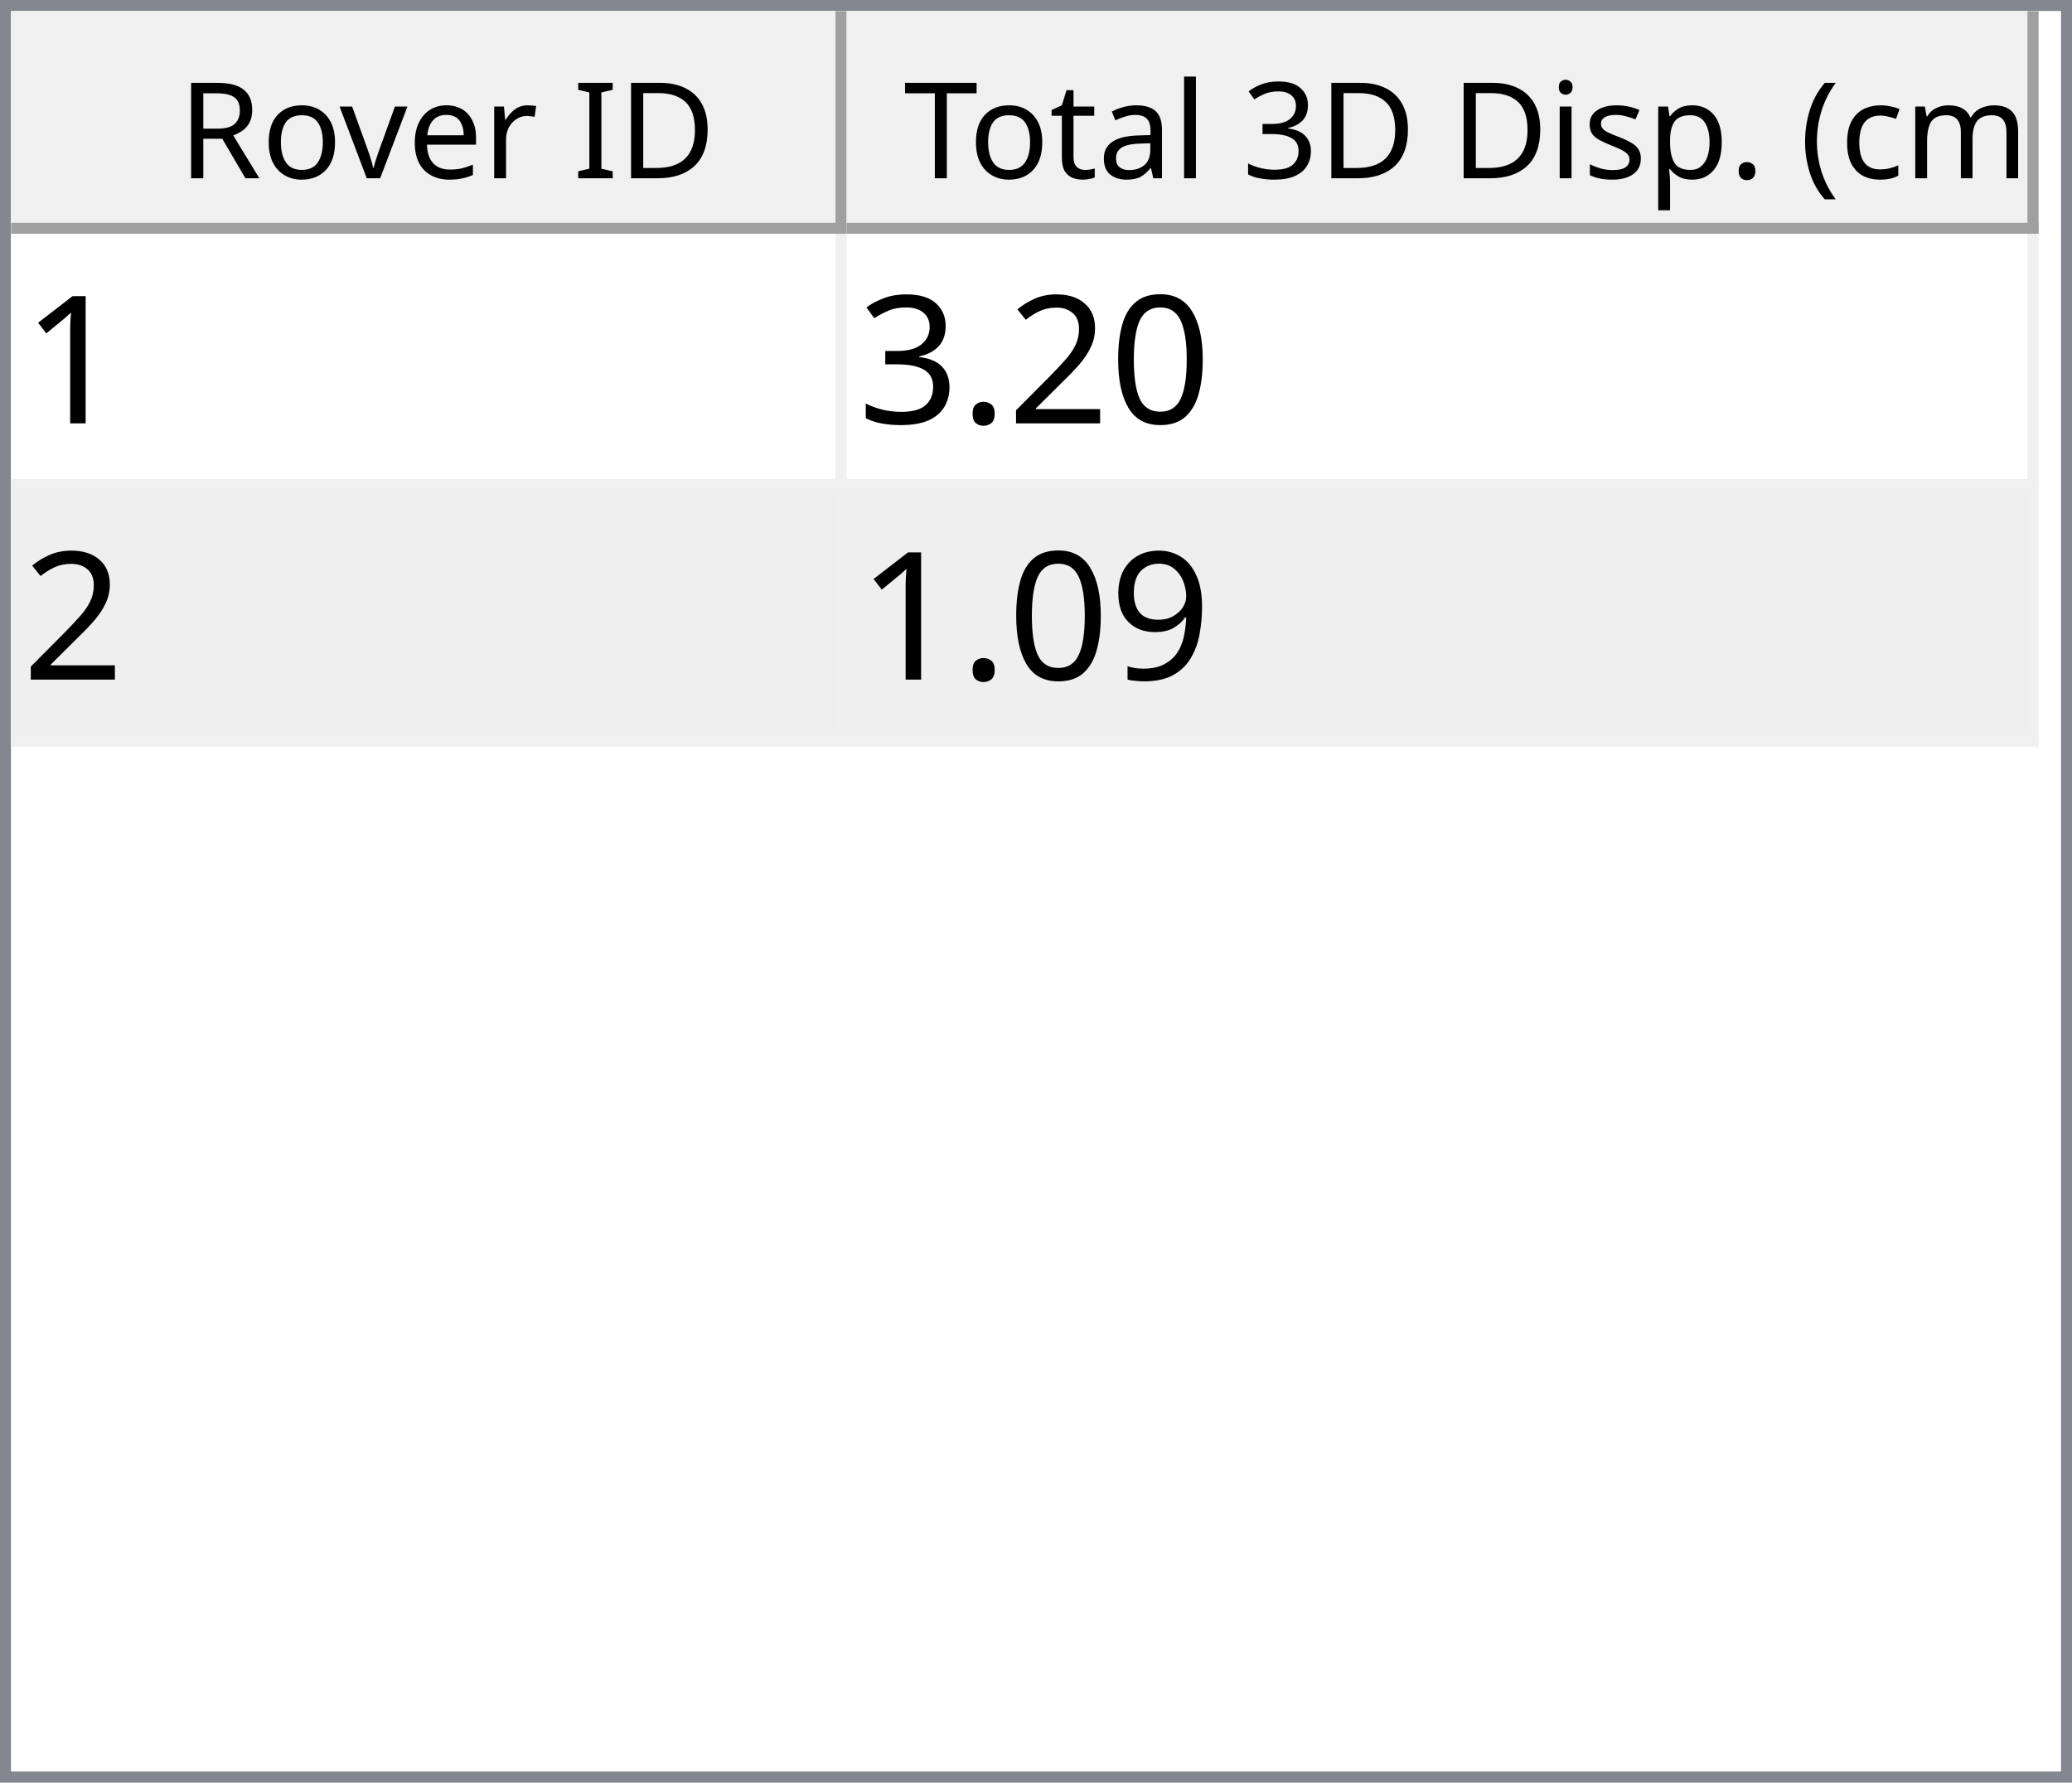
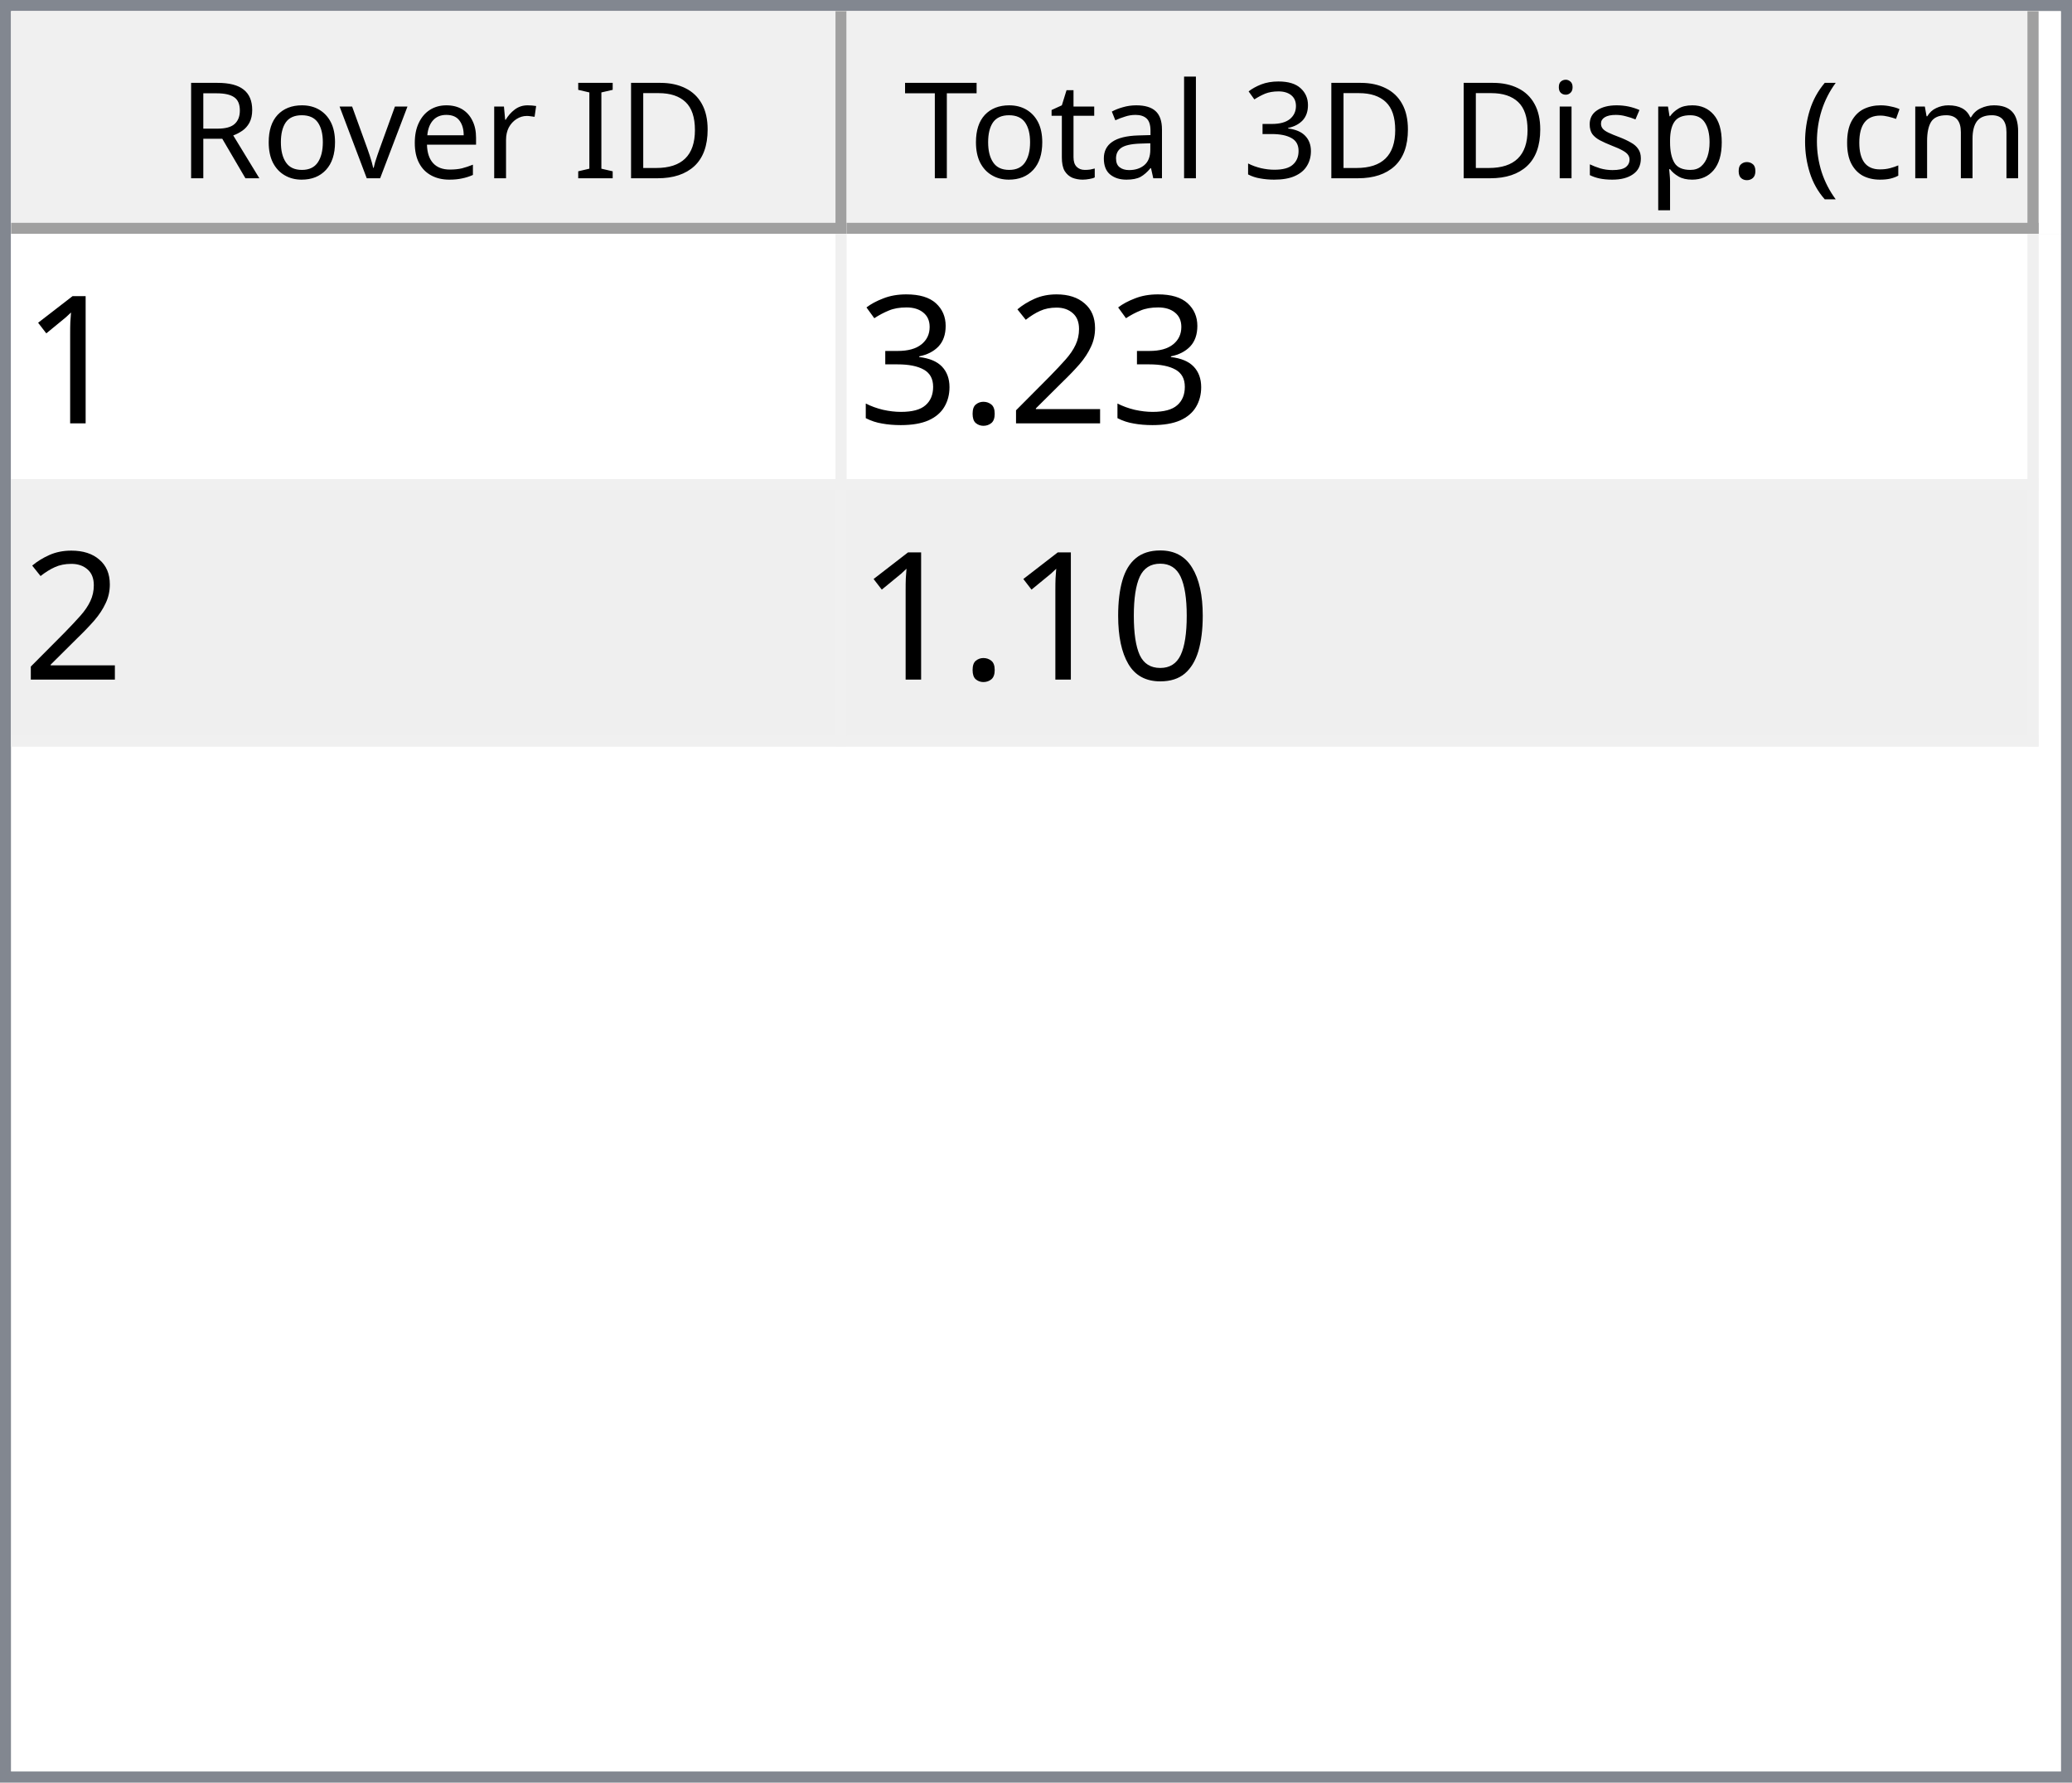
<svg xmlns="http://www.w3.org/2000/svg" style="fill-opacity:1; color-rendering:auto; color-interpolation:auto; text-rendering:auto; stroke:black; stroke-linecap:square; stroke-miterlimit:10; shape-rendering:auto; stroke-opacity:1; fill:black; stroke-dasharray:none; font-weight:normal; stroke-width:1; font-family:'Dialog'; font-style:normal; stroke-linejoin:miter; font-size:12px; stroke-dashoffset:0; image-rendering:auto;" width="186" height="160">
  <defs id="genericDefs" />
  <g>
    <defs id="defs1">
      <clipPath clipPathUnits="userSpaceOnUse" id="clipPath1">
        <path d="M0 0 L186 0 L186 160 L0 160 L0 0 Z" />
      </clipPath>
      <clipPath clipPathUnits="userSpaceOnUse" id="clipPath2">
        <path d="M0 0 L0 160 L186 160 L186 0 Z" />
      </clipPath>
      <clipPath clipPathUnits="userSpaceOnUse" id="clipPath3">
        <path d="M0 0 L0 20 L184 20 L184 0 Z" />
      </clipPath>
      <clipPath clipPathUnits="userSpaceOnUse" id="clipPath4">
        <path d="M0 0 L0 20 L75 20 L75 0 Z" />
      </clipPath>
      <clipPath clipPathUnits="userSpaceOnUse" id="clipPath5">
        <path d="M1 1 L1 19 L74 19 L74 1 Z" />
      </clipPath>
      <clipPath clipPathUnits="userSpaceOnUse" id="clipPath6">
        <path d="M0 0 L0 18 L73 18 L73 0 Z" />
      </clipPath>
      <clipPath clipPathUnits="userSpaceOnUse" id="clipPath7">
        <path d="M-0.5 -0.5 L-0.5 19.5 L74.5 19.5 L74.5 -0.5 Z" />
      </clipPath>
      <clipPath clipPathUnits="userSpaceOnUse" id="clipPath8">
        <path d="M0 0 L0 20 L107 20 L107 0 Z" />
      </clipPath>
      <clipPath clipPathUnits="userSpaceOnUse" id="clipPath9">
        <path d="M1 1 L1 19 L106 19 L106 1 Z" />
      </clipPath>
      <clipPath clipPathUnits="userSpaceOnUse" id="clipPath10">
        <path d="M0 0 L0 18 L105 18 L105 0 Z" />
      </clipPath>
      <clipPath clipPathUnits="userSpaceOnUse" id="clipPath11">
        <path d="M-0.5 -0.5 L-0.5 19.5 L106.5 19.5 L106.5 -0.5 Z" />
      </clipPath>
      <clipPath clipPathUnits="userSpaceOnUse" id="clipPath12">
        <path d="M0 0 L0 138 L184 138 L184 0 Z" />
      </clipPath>
      <clipPath clipPathUnits="userSpaceOnUse" id="clipPath13">
        <path d="M0 0 L0 46 L182 46 L182 0 Z" />
      </clipPath>
      <clipPath clipPathUnits="userSpaceOnUse" id="clipPath14">
        <path d="M-0.5 -0.5 L-0.5 45.5 L181.5 45.5 L181.5 -0.5 Z" />
      </clipPath>
      <clipPath clipPathUnits="userSpaceOnUse" id="clipPath15">
        <path d="M0 0 L0 22 L74 22 L74 0 Z" />
      </clipPath>
      <clipPath clipPathUnits="userSpaceOnUse" id="clipPath16">
        <path d="M0 0 L0 22 L106 22 L106 0 Z" />
      </clipPath>
      <font horiz-adv-x="64.551" id="font1">
        <font-face ascent="107.91" descent="25.098" units-per-em="100" style="font-style:normal; font-family:Segoe UI; font-weight:normal;" />
        <missing-glyph horiz-adv-x="64.551" d="M8.109 0 L8.109 68.266 L56.453 68.266 L56.453 0 L8.109 0 ZM15.328 7.234 L49.219 7.234 L49.219 61.031 L15.328 61.031 L15.328 7.234 Z" />
        <glyph unicode="D" horiz-adv-x="70.117" d="M9.188 0 L9.188 70.016 L28.516 70.016 Q65.531 70.016 65.531 35.891 Q65.531 19.672 55.25 9.836 Q44.969 0 27.734 0 L9.188 0 ZM17.391 62.594 L17.391 7.422 L27.828 7.422 Q41.609 7.422 49.273 14.797 Q56.938 22.172 56.938 35.688 Q56.938 62.594 28.328 62.594 L17.391 62.594 Z" />
        <glyph unicode="I" horiz-adv-x="26.611" d="M17.391 0 L9.188 0 L9.188 70.016 L17.391 70.016 L17.391 0 Z" />
        <glyph unicode=" " horiz-adv-x="27.393" d="" />
        <glyph unicode="r" horiz-adv-x="34.766" d="M34.188 41.891 Q32.078 43.5 28.125 43.5 Q23 43.5 19.555 38.672 Q16.109 33.844 16.109 25.484 L16.109 0 L8.109 0 L8.109 50 L16.109 50 L16.109 39.703 L16.312 39.703 Q18.016 44.969 21.531 47.922 Q25.047 50.875 29.391 50.875 Q32.516 50.875 34.188 50.203 L34.188 41.891 Z" />
        <glyph unicode="e" horiz-adv-x="52.295" d="M48.297 23 L12.984 23 Q13.188 14.656 17.484 10.109 Q21.781 5.562 29.297 5.562 Q37.75 5.562 44.828 11.141 L44.828 3.609 Q38.234 -1.172 27.391 -1.172 Q16.797 -1.172 10.742 5.641 Q4.688 12.453 4.688 24.812 Q4.688 36.469 11.305 43.82 Q17.922 51.172 27.734 51.172 Q37.547 51.172 42.922 44.828 Q48.297 38.484 48.297 27.203 L48.297 23 ZM40.094 29.781 Q40.047 36.719 36.75 40.578 Q33.453 44.438 27.594 44.438 Q21.922 44.438 17.969 40.383 Q14.016 36.328 13.094 29.781 L40.094 29.781 Z" />
        <glyph unicode="v" horiz-adv-x="47.9" d="M47.406 50 L27.484 0 L19.625 0 L0.688 50 L9.469 50 L22.172 13.672 Q23.578 9.672 23.922 6.688 L24.125 6.688 Q24.609 10.453 25.688 13.484 L38.969 50 L47.406 50 Z" />
        <glyph unicode="o" horiz-adv-x="58.594" d="M29 -1.172 Q17.922 -1.172 11.305 5.836 Q4.688 12.844 4.688 24.422 Q4.688 37.016 11.57 44.094 Q18.453 51.172 30.172 51.172 Q41.359 51.172 47.633 44.289 Q53.906 37.406 53.906 25.203 Q53.906 13.234 47.141 6.031 Q40.375 -1.172 29 -1.172 ZM29.594 44.438 Q21.875 44.438 17.383 39.188 Q12.891 33.938 12.891 24.703 Q12.891 15.828 17.43 10.695 Q21.969 5.562 29.594 5.562 Q37.359 5.562 41.531 10.594 Q45.703 15.625 45.703 24.906 Q45.703 34.281 41.531 39.359 Q37.359 44.438 29.594 44.438 Z" />
        <glyph unicode="R" horiz-adv-x="59.814" d="M59.375 0 L49.609 0 L37.891 19.625 Q36.281 22.359 34.766 24.289 Q33.25 26.219 31.664 27.438 Q30.078 28.656 28.25 29.219 Q26.422 29.781 24.125 29.781 L17.391 29.781 L17.391 0 L9.188 0 L9.188 70.016 L30.078 70.016 Q34.672 70.016 38.555 68.867 Q42.438 67.719 45.289 65.375 Q48.141 63.031 49.758 59.547 Q51.375 56.062 51.375 51.375 Q51.375 47.703 50.273 44.656 Q49.172 41.609 47.148 39.211 Q45.125 36.812 42.266 35.133 Q39.406 33.453 35.844 32.516 L35.844 32.328 Q37.594 31.547 38.891 30.547 Q40.188 29.547 41.359 28.18 Q42.531 26.812 43.68 25.078 Q44.828 23.344 46.234 21.047 L59.375 0 ZM17.391 62.594 L17.391 37.203 L28.516 37.203 Q31.594 37.203 34.203 38.133 Q36.812 39.062 38.719 40.797 Q40.625 42.531 41.703 45.047 Q42.781 47.562 42.781 50.688 Q42.781 56.297 39.141 59.445 Q35.5 62.594 28.609 62.594 L17.391 62.594 Z" />
        <glyph unicode=")" horiz-adv-x="30.176" d="M8.297 -15.922 L1.172 -15.922 Q16.406 2.344 16.406 26.812 Q16.406 51.469 1.078 70.016 L8.297 70.016 Q23.531 52.156 23.531 26.703 Q23.531 1.375 8.297 -15.922 Z" />
        <glyph unicode="m" horiz-adv-x="86.133" d="M79.109 0 L71.094 0 L71.094 28.719 Q71.094 37.016 68.531 40.727 Q65.969 44.438 59.906 44.438 Q54.781 44.438 51.195 39.75 Q47.609 35.062 47.609 28.516 L47.609 0 L39.594 0 L39.594 29.688 Q39.594 44.438 28.219 44.438 Q22.953 44.438 19.531 40.016 Q16.109 35.594 16.109 28.516 L16.109 0 L8.109 0 L8.109 50 L16.109 50 L16.109 42.094 L16.312 42.094 Q21.625 51.172 31.844 51.172 Q36.969 51.172 40.773 48.312 Q44.578 45.453 46 40.828 Q51.562 51.172 62.594 51.172 Q79.109 51.172 79.109 30.812 L79.109 0 Z" />
        <glyph unicode="c" horiz-adv-x="46.191" d="M42.188 2.297 Q36.422 -1.172 28.516 -1.172 Q17.828 -1.172 11.258 5.789 Q4.688 12.75 4.688 23.828 Q4.688 36.188 11.766 43.68 Q18.844 51.172 30.672 51.172 Q37.25 51.172 42.281 48.734 L42.281 40.531 Q36.719 44.438 30.375 44.438 Q22.703 44.438 17.797 38.945 Q12.891 33.453 12.891 24.516 Q12.891 15.719 17.508 10.641 Q22.125 5.562 29.891 5.562 Q36.422 5.562 42.188 9.906 L42.188 2.297 Z" />
        <glyph unicode="(" horiz-adv-x="30.176" d="M29.109 -15.922 L21.969 -15.922 Q6.844 1.375 6.844 26.703 Q6.844 52.156 21.969 70.016 L29.203 70.016 Q13.875 51.469 13.875 26.812 Q13.875 2.344 29.109 -15.922 Z" />
        <glyph unicode="." horiz-adv-x="21.68" d="M10.891 -1.078 Q8.641 -1.078 7.055 0.539 Q5.469 2.156 5.469 4.391 Q5.469 6.641 7.055 8.273 Q8.641 9.906 10.891 9.906 Q13.188 9.906 14.797 8.273 Q16.406 6.641 16.406 4.391 Q16.406 2.156 14.797 0.539 Q13.188 -1.078 10.891 -1.078 Z" />
        <glyph unicode="p" horiz-adv-x="58.789" d="M16.312 7.234 L16.109 7.234 L16.109 -23 L8.109 -23 L8.109 50 L16.109 50 L16.109 41.219 L16.312 41.219 Q22.219 51.172 33.594 51.172 Q43.266 51.172 48.688 44.461 Q54.109 37.75 54.109 26.469 Q54.109 13.922 48 6.375 Q41.891 -1.172 31.297 -1.172 Q21.578 -1.172 16.312 7.234 ZM16.109 27.391 L16.109 20.406 Q16.109 14.203 20.141 9.883 Q24.172 5.562 30.375 5.562 Q37.641 5.562 41.773 11.133 Q45.906 16.703 45.906 26.609 Q45.906 34.969 42.047 39.703 Q38.188 44.438 31.594 44.438 Q24.609 44.438 20.359 39.578 Q16.109 34.719 16.109 27.391 Z" />
        <glyph unicode="s" horiz-adv-x="42.432" d="M5.078 1.812 L5.078 10.406 Q11.625 5.562 19.484 5.562 Q30.031 5.562 30.031 12.594 Q30.031 14.594 29.125 15.992 Q28.219 17.391 26.68 18.461 Q25.141 19.531 23.07 20.383 Q21 21.234 18.609 22.172 Q15.281 23.484 12.766 24.828 Q10.25 26.172 8.57 27.859 Q6.891 29.547 6.031 31.695 Q5.172 33.844 5.172 36.719 Q5.172 40.234 6.789 42.945 Q8.406 45.656 11.086 47.484 Q13.766 49.312 17.211 50.242 Q20.656 51.172 24.312 51.172 Q30.812 51.172 35.938 48.922 L35.938 40.828 Q30.422 44.438 23.25 44.438 Q21 44.438 19.195 43.922 Q17.391 43.406 16.094 42.477 Q14.797 41.547 14.086 40.258 Q13.375 38.969 13.375 37.406 Q13.375 35.453 14.086 34.133 Q14.797 32.812 16.164 31.789 Q17.531 30.766 19.484 29.938 Q21.438 29.109 23.922 28.125 Q27.25 26.859 29.883 25.516 Q32.516 24.172 34.375 22.484 Q36.234 20.797 37.234 18.602 Q38.234 16.406 38.234 13.375 Q38.234 9.672 36.602 6.938 Q34.969 4.203 32.234 2.398 Q29.5 0.594 25.93 -0.289 Q22.359 -1.172 18.453 -1.172 Q10.75 -1.172 5.078 1.812 Z" />
        <glyph unicode="i" horiz-adv-x="24.219" d="M12.203 62.703 Q10.062 62.703 8.547 64.164 Q7.031 65.625 7.031 67.875 Q7.031 70.125 8.547 71.609 Q10.062 73.094 12.203 73.094 Q14.406 73.094 15.945 71.609 Q17.484 70.125 17.484 67.875 Q17.484 65.719 15.945 64.211 Q14.406 62.703 12.203 62.703 ZM16.109 0 L8.109 0 L8.109 50 L16.109 50 L16.109 0 Z" />
        <glyph unicode="3" horiz-adv-x="53.906" d="M46.531 19.828 Q46.531 15.094 44.75 11.211 Q42.969 7.328 39.719 4.57 Q36.469 1.812 31.93 0.297 Q27.391 -1.219 21.922 -1.219 Q11.922 -1.219 6 2.594 L6 11.188 Q13.094 5.609 22.219 5.609 Q25.875 5.609 28.828 6.539 Q31.781 7.469 33.906 9.227 Q36.031 10.984 37.18 13.477 Q38.328 15.969 38.328 19.094 Q38.328 32.812 18.797 32.812 L12.984 32.812 L12.984 39.594 L18.5 39.594 Q35.797 39.594 35.797 52.484 Q35.797 64.406 22.609 64.406 Q15.188 64.406 8.688 59.422 L8.688 67.188 Q15.375 71.188 24.609 71.188 Q29 71.188 32.57 69.969 Q36.141 68.75 38.68 66.555 Q41.219 64.359 42.609 61.281 Q44 58.203 44 54.5 Q44 40.672 30.031 36.719 L30.031 36.531 Q33.594 36.141 36.625 34.797 Q39.656 33.453 41.852 31.305 Q44.047 29.156 45.289 26.25 Q46.531 23.344 46.531 19.828 Z" />
        <glyph unicode="l" horiz-adv-x="24.219" d="M16.109 0 L8.109 0 L8.109 74.031 L16.109 74.031 L16.109 0 Z" />
        <glyph unicode="a" horiz-adv-x="50.879" d="M43.891 0 L35.891 0 L35.891 7.812 L35.688 7.812 Q30.469 -1.172 20.312 -1.172 Q12.844 -1.172 8.617 2.781 Q4.391 6.734 4.391 13.281 Q4.391 27.297 20.906 29.594 L35.891 31.688 Q35.891 44.438 25.594 44.438 Q16.547 44.438 9.281 38.281 L9.281 46.484 Q16.656 51.172 26.266 51.172 Q43.891 51.172 43.891 32.516 L43.891 0 ZM35.891 25.297 L23.828 23.641 Q18.266 22.859 15.43 20.875 Q12.594 18.891 12.594 13.875 Q12.594 10.203 15.211 7.883 Q17.828 5.562 22.172 5.562 Q28.125 5.562 32.008 9.742 Q35.891 13.922 35.891 20.312 L35.891 25.297 Z" />
        <glyph unicode="t" horiz-adv-x="33.887" d="M31.297 0.484 Q28.469 -1.078 23.828 -1.078 Q10.688 -1.078 10.688 13.578 L10.688 43.172 L2.094 43.172 L2.094 50 L10.688 50 L10.688 62.203 L18.703 64.797 L18.703 50 L31.297 50 L31.297 43.172 L18.703 43.172 L18.703 14.984 Q18.703 9.969 20.414 7.82 Q22.125 5.672 26.078 5.672 Q29.109 5.672 31.297 7.328 L31.297 0.484 Z" />
        <glyph unicode="T" horiz-adv-x="52.393" d="M50.594 62.594 L30.375 62.594 L30.375 0 L22.172 0 L22.172 62.594 L2 62.594 L2 70.016 L50.594 70.016 L50.594 62.594 Z" />
      </font>
      <font horiz-adv-x="75.0" id="font2">
        <font-face ascent="100.537" descent="21.973" units-per-em="100" style="font-style:normal; font-family:sans-serif; font-weight:normal;" />
        <missing-glyph horiz-adv-x="75.0" d="M12.5 0 L12.5 62.5 L62.5 62.5 L62.5 0 L12.5 0 ZM14.062 1.562 L60.938 1.562 L60.938 60.938 L14.062 60.938 L14.062 1.562 Z" />
        <glyph unicode="1" horiz-adv-x="55.615" d="M37.25 0 L28.469 0 L28.469 56 Q25.297 52.984 20.141 49.953 Q14.984 46.922 10.891 45.406 L10.891 53.906 Q18.266 57.375 23.781 62.305 Q29.297 67.234 31.594 71.875 L37.25 71.875 L37.25 0 Z" />
-         <glyph unicode="0" horiz-adv-x="55.615" d="M4.156 35.297 Q4.156 48 6.766 55.742 Q9.375 63.484 14.523 67.68 Q19.672 71.875 27.484 71.875 Q33.25 71.875 37.594 69.555 Q41.938 67.234 44.773 62.867 Q47.609 58.5 49.219 52.227 Q50.828 45.953 50.828 35.297 Q50.828 22.703 48.242 14.969 Q45.656 7.234 40.508 3.008 Q35.359 -1.219 27.484 -1.219 Q17.141 -1.219 11.234 6.203 Q4.156 15.141 4.156 35.297 ZM13.188 35.297 Q13.188 17.672 17.312 11.836 Q21.438 6 27.484 6 Q33.547 6 37.672 11.859 Q41.797 17.719 41.797 35.297 Q41.797 52.984 37.672 58.789 Q33.547 64.594 27.391 64.594 Q21.344 64.594 17.719 59.469 Q13.188 52.938 13.188 35.297 Z" />
        <glyph unicode="2" horiz-adv-x="55.615" d="M50.344 8.453 L50.344 0 L3.031 0 Q2.938 3.172 4.047 6.109 Q5.859 10.938 9.836 15.625 Q13.812 20.312 21.344 26.469 Q33.016 36.031 37.117 41.625 Q41.219 47.219 41.219 52.203 Q41.219 57.422 37.477 61.008 Q33.734 64.594 27.734 64.594 Q21.391 64.594 17.578 60.789 Q13.766 56.984 13.719 50.25 L4.688 51.172 Q5.609 61.281 11.664 66.578 Q17.719 71.875 27.938 71.875 Q38.234 71.875 44.242 66.164 Q50.25 60.453 50.25 52 Q50.25 47.703 48.492 43.555 Q46.734 39.406 42.656 34.812 Q38.578 30.219 29.109 22.219 Q21.188 15.578 18.945 13.211 Q16.703 10.844 15.234 8.453 L50.344 8.453 Z" />
        <glyph unicode="." horiz-adv-x="27.783" d="M9.078 0 L9.078 10.016 L19.094 10.016 L19.094 0 L9.078 0 Z" />
        <glyph unicode="3" horiz-adv-x="55.615" d="M4.203 18.891 L12.984 20.062 Q14.5 12.594 18.141 9.297 Q21.781 6 27 6 Q33.203 6 37.477 10.297 Q41.75 14.594 41.75 20.953 Q41.75 27 37.797 30.93 Q33.844 34.859 27.734 34.859 Q25.25 34.859 21.531 33.891 L22.516 41.609 Q23.391 41.5 23.922 41.5 Q29.547 41.5 34.039 44.43 Q38.531 47.359 38.531 53.469 Q38.531 58.297 35.258 61.477 Q31.984 64.656 26.812 64.656 Q21.688 64.656 18.266 61.43 Q14.844 58.203 13.875 51.766 L5.078 53.328 Q6.688 62.156 12.398 67.016 Q18.109 71.875 26.609 71.875 Q32.469 71.875 37.398 69.359 Q42.328 66.844 44.945 62.5 Q47.562 58.156 47.562 53.266 Q47.562 48.641 45.07 44.828 Q42.578 41.016 37.703 38.766 Q44.047 37.312 47.562 32.695 Q51.078 28.078 51.078 21.141 Q51.078 11.766 44.242 5.25 Q37.406 -1.266 26.953 -1.266 Q17.531 -1.266 11.305 4.352 Q5.078 9.969 4.203 18.891 Z" />
-         <glyph unicode="9" horiz-adv-x="55.615" d="M5.469 16.547 L13.922 17.328 Q14.984 11.375 18.016 8.688 Q21.047 6 25.781 6 Q29.828 6 32.883 7.859 Q35.938 9.719 37.891 12.82 Q39.844 15.922 41.164 21.195 Q42.484 26.469 42.484 31.938 Q42.484 32.516 42.438 33.688 Q39.797 29.5 35.234 26.883 Q30.672 24.266 25.344 24.266 Q16.453 24.266 10.305 30.711 Q4.156 37.156 4.156 47.703 Q4.156 58.594 10.578 65.234 Q17 71.875 26.656 71.875 Q33.641 71.875 39.43 68.117 Q45.219 64.359 48.219 57.398 Q51.219 50.438 51.219 37.25 Q51.219 23.531 48.242 15.406 Q45.266 7.281 39.383 3.031 Q33.5 -1.219 25.594 -1.219 Q17.188 -1.219 11.867 3.445 Q6.547 8.109 5.469 16.547 ZM41.453 48.141 Q41.453 55.719 37.43 60.156 Q33.406 64.594 27.734 64.594 Q21.875 64.594 17.531 59.812 Q13.188 55.031 13.188 47.406 Q13.188 40.578 17.312 36.305 Q21.438 32.031 27.484 32.031 Q33.594 32.031 37.523 36.305 Q41.453 40.578 41.453 48.141 Z" />
+         <glyph unicode="0" horiz-adv-x="55.615" d="M4.156 35.297 Q4.156 48 6.766 55.742 Q9.375 63.484 14.523 67.68 Q19.672 71.875 27.484 71.875 Q33.25 71.875 37.594 69.555 Q41.938 67.234 44.773 62.867 Q47.609 58.5 49.219 52.227 Q50.828 45.953 50.828 35.297 Q50.828 22.703 48.242 14.969 Q45.656 7.234 40.508 3.008 Q35.359 -1.219 27.484 -1.219 Q17.141 -1.219 11.234 6.203 Q4.156 15.141 4.156 35.297 ZM13.188 35.297 Q13.188 17.672 17.312 11.836 Q21.438 6 27.484 6 Q33.547 6 37.672 11.859 Q41.797 17.719 41.797 35.297 Q41.797 52.984 37.672 58.789 Q33.547 64.594 27.391 64.594 Q21.344 64.594 17.719 59.469 Q13.188 52.938 13.188 35.297 Z" />
      </font>
    </defs>
    <g style="fill:white; stroke:white;">
      <rect x="0" y="0" width="186" style="clip-path:url(#clipPath1); stroke:none;" height="160" />
    </g>
    <g style="fill:white; text-rendering:optimizeSpeed; color-rendering:optimizeSpeed; image-rendering:optimizeSpeed; shape-rendering:crispEdges; stroke:white; color-interpolation:sRGB;">
      <rect x="0" width="186" height="160" y="0" style="stroke:none;" />
      <path style="stroke:none;" d="M0 160 L186 160 L186 0 L0 0 Z" />
    </g>
    <g style="fill:rgb(240,240,240); font-family:'Segoe UI'; stroke:rgb(240,240,240);">
      <rect x="0" y="0" width="186" style="clip-path:url(#clipPath2); stroke:none;" height="160" />
    </g>
    <g style="fill:rgb(130,135,144); font-family:'Segoe UI'; stroke:rgb(130,135,144);">
      <path d="M0 0 L186 0 L186 160 L0 160 L0 0 ZM1 1 L185 1 L185 159 L1 159 L1 1 Z" style="fill-rule:evenodd; clip-path:url(#clipPath2); stroke:none;" />
    </g>
    <g style="fill:white; font-family:'Segoe UI'; stroke:white;" transform="translate(1,1)">
      <rect x="0" y="0" width="184" style="clip-path:url(#clipPath3); stroke:none;" height="20" />
    </g>
    <g style="fill:rgb(240,240,240); font-family:'Segoe UI'; stroke:rgb(240,240,240);" transform="translate(1,1)">
      <rect x="0" y="0" width="75" style="clip-path:url(#clipPath4); stroke:none;" height="20" />
    </g>
    <g style="font-family:'Segoe UI';" transform="translate(2,2)">
      <text x="14" xml:space="preserve" y="14" style="clip-path:url(#clipPath6); stroke:none;">Rover ID</text>
    </g>
    <g style="fill:rgb(160,160,160); font-family:'Segoe UI'; stroke:rgb(160,160,160); stroke-linejoin:bevel;" transform="translate(1.5,1.5)">
      <line x1="74" x2="74" y1="0" style="fill:none; clip-path:url(#clipPath7);" y2="19" />
    </g>
    <g style="fill:rgb(160,160,160); font-family:'Segoe UI'; stroke:rgb(160,160,160); stroke-linejoin:bevel;" transform="matrix(1,0,0,1,1,1) translate(0.5,0.5)">
      <line x1="0" x2="74" y1="19" style="fill:none; clip-path:url(#clipPath7);" y2="19" />
    </g>
    <g style="fill:rgb(240,240,240); font-family:'Segoe UI'; stroke:rgb(240,240,240);" transform="translate(76,1)">
      <rect x="0" y="0" width="107" style="clip-path:url(#clipPath8); stroke:none;" height="20" />
    </g>
    <g style="font-family:'Segoe UI';" transform="translate(77,2)">
      <text x="1" xml:space="preserve" y="14" style="clip-path:url(#clipPath10); stroke:none;"> Total 3D Disp. (cm)</text>
    </g>
    <g style="fill:rgb(160,160,160); font-family:'Segoe UI'; stroke:rgb(160,160,160); stroke-linejoin:bevel;" transform="translate(76.5,1.5)">
      <line x1="106" x2="106" y1="0" style="fill:none; clip-path:url(#clipPath11);" y2="19" />
    </g>
    <g style="fill:rgb(160,160,160); font-family:'Segoe UI'; stroke:rgb(160,160,160); stroke-linejoin:bevel;" transform="matrix(1,0,0,1,76,1) translate(0.5,0.5)">
      <line x1="0" x2="106" y1="19" style="fill:none; clip-path:url(#clipPath11);" y2="19" />
    </g>
    <g style="fill:white; font-family:'Segoe UI'; stroke:white;" transform="translate(1,21)">
      <rect x="0" y="0" width="184" style="clip-path:url(#clipPath12); stroke:none;" height="138" />
    </g>
    <g style="fill:rgb(240,240,240); font-size:16px; font-family:sans-serif; stroke:rgb(240,240,240);" transform="translate(1,21)">
      <rect x="0" y="0" width="182" style="clip-path:url(#clipPath13); stroke:none;" height="46" />
      <line transform="translate(0.5,0.5)" x1="0" x2="181" y1="22" style="clip-path:url(#clipPath14); fill:none; stroke-linejoin:bevel;" y2="22" />
    </g>
    <g transform="matrix(1,0,0,1,1,21) translate(0.5,0.5)" style="fill:rgb(240,240,240); font-size:16px; font-family:sans-serif; stroke:rgb(240,240,240); stroke-linejoin:bevel;">
      <line x1="0" x2="181" y1="45" style="fill:none; clip-path:url(#clipPath14);" y2="45" />
    </g>
    <g transform="matrix(1,0,0,1,1,21) translate(0.5,0.5)" style="fill:rgb(240,240,240); font-size:16px; font-family:sans-serif; stroke:rgb(240,240,240); stroke-linejoin:bevel;">
      <line x1="74" x2="74" y1="0" style="fill:none; clip-path:url(#clipPath14);" y2="45" />
    </g>
    <g transform="matrix(1,0,0,1,1,21) translate(0.5,0.5)" style="fill:rgb(240,240,240); font-size:16px; font-family:sans-serif; stroke:rgb(240,240,240); stroke-linejoin:bevel;">
      <line x1="181" x2="181" y1="0" style="fill:none; clip-path:url(#clipPath14);" y2="45" />
    </g>
    <g style="fill:white; font-size:16px; font-family:sans-serif; stroke:white;" transform="matrix(1,0,0,1,1,21)">
      <rect x="0" y="0" width="74" style="clip-path:url(#clipPath15); stroke:none;" height="22" />
      <text x="1" y="17" style="fill:black; clip-path:url(#clipPath15); stroke:none;" xml:space="preserve">1</text>
    </g>
    <g style="fill:white; font-size:16px; font-family:sans-serif; stroke:white;" transform="matrix(1,0,0,1,1,21) translate(75,0)">
      <rect x="0" y="0" width="106" style="clip-path:url(#clipPath16); stroke:none;" height="22" />
-       <text x="1" y="17" style="fill:black; clip-path:url(#clipPath16); stroke:none;" xml:space="preserve">3.20</text>
+       <text x="1" y="17" style="fill:black; clip-path:url(#clipPath16); stroke:none;" xml:space="preserve">3.23</text>
    </g>
    <g style="fill:rgb(239,239,239); font-size:16px; font-family:sans-serif; stroke:rgb(239,239,239);" transform="matrix(1,0,0,1,1,21) translate(0,23)">
      <rect x="0" y="0" width="74" style="clip-path:url(#clipPath15); stroke:none;" height="22" />
      <text x="1" y="17" style="fill:black; clip-path:url(#clipPath15); stroke:none;" xml:space="preserve">2</text>
    </g>
    <g style="fill:rgb(239,239,239); font-size:16px; font-family:sans-serif; stroke:rgb(239,239,239);" transform="matrix(1,0,0,1,1,21) translate(75,23)">
      <rect x="0" y="0" width="106" style="clip-path:url(#clipPath16); stroke:none;" height="22" />
-       <text x="1" y="17" style="fill:black; clip-path:url(#clipPath16); stroke:none;" xml:space="preserve">1.09</text>
+       <text x="1" y="17" style="fill:black; clip-path:url(#clipPath16); stroke:none;" xml:space="preserve">1.10</text>
    </g>
  </g>
</svg>
